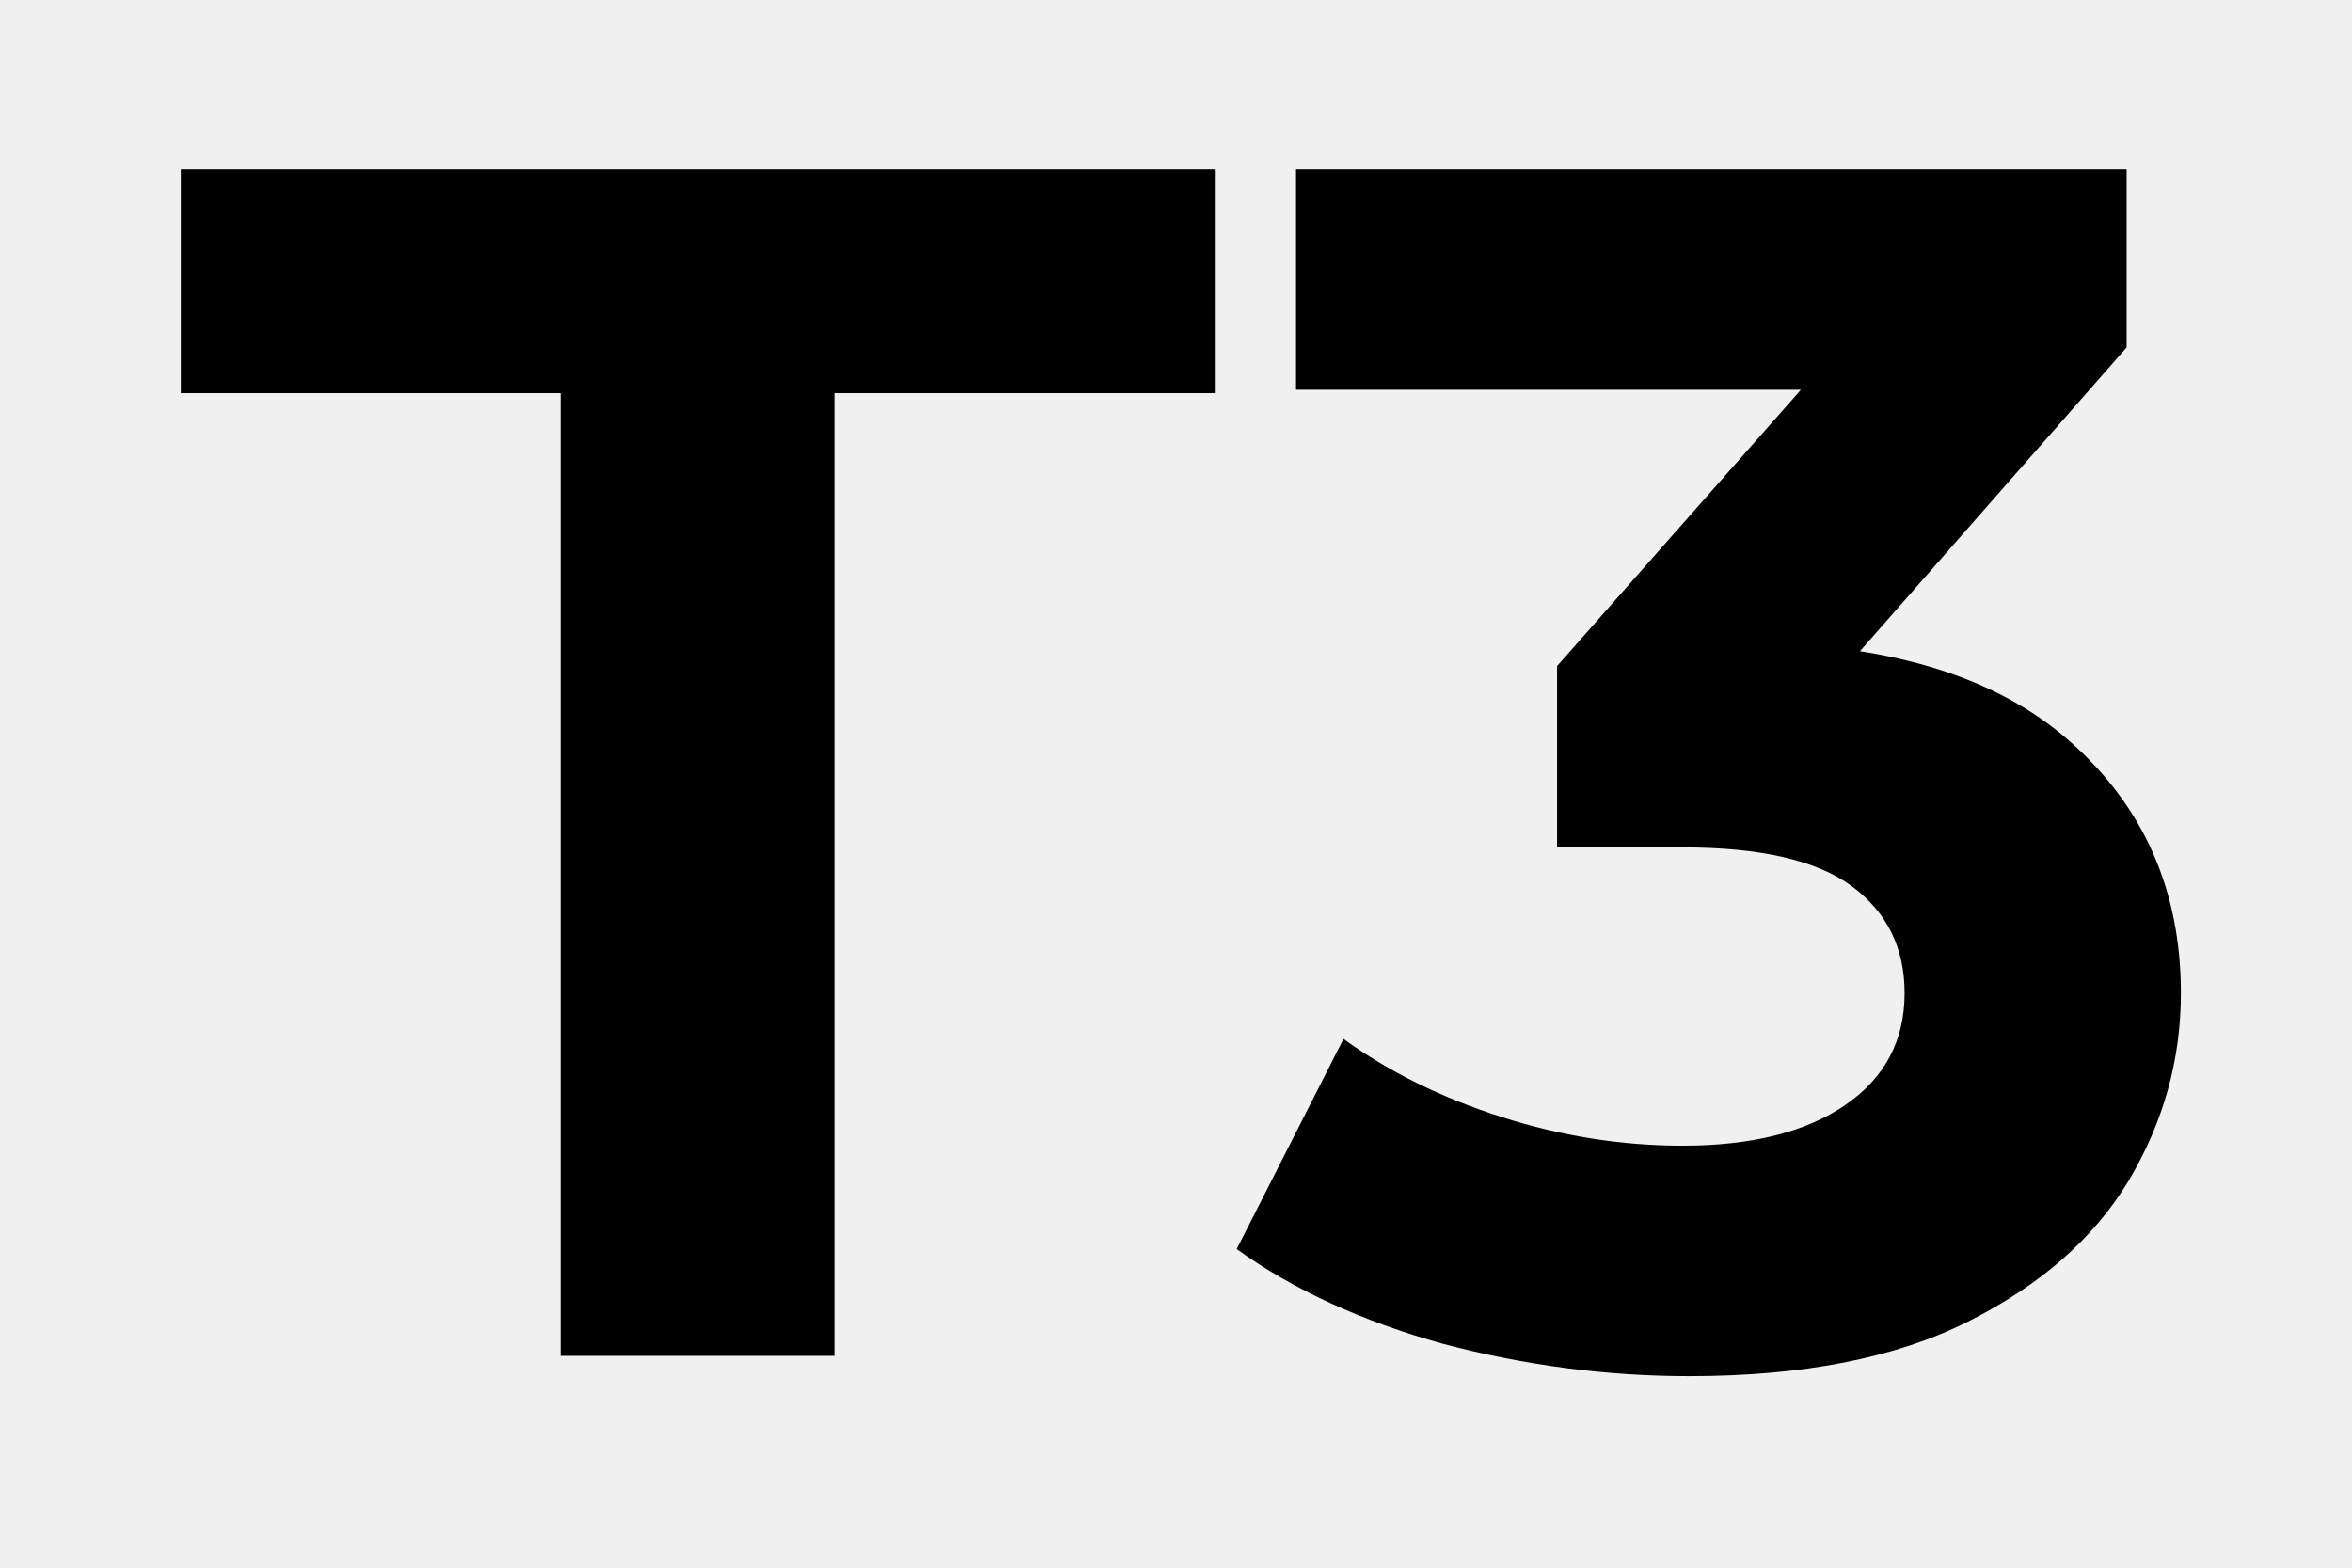
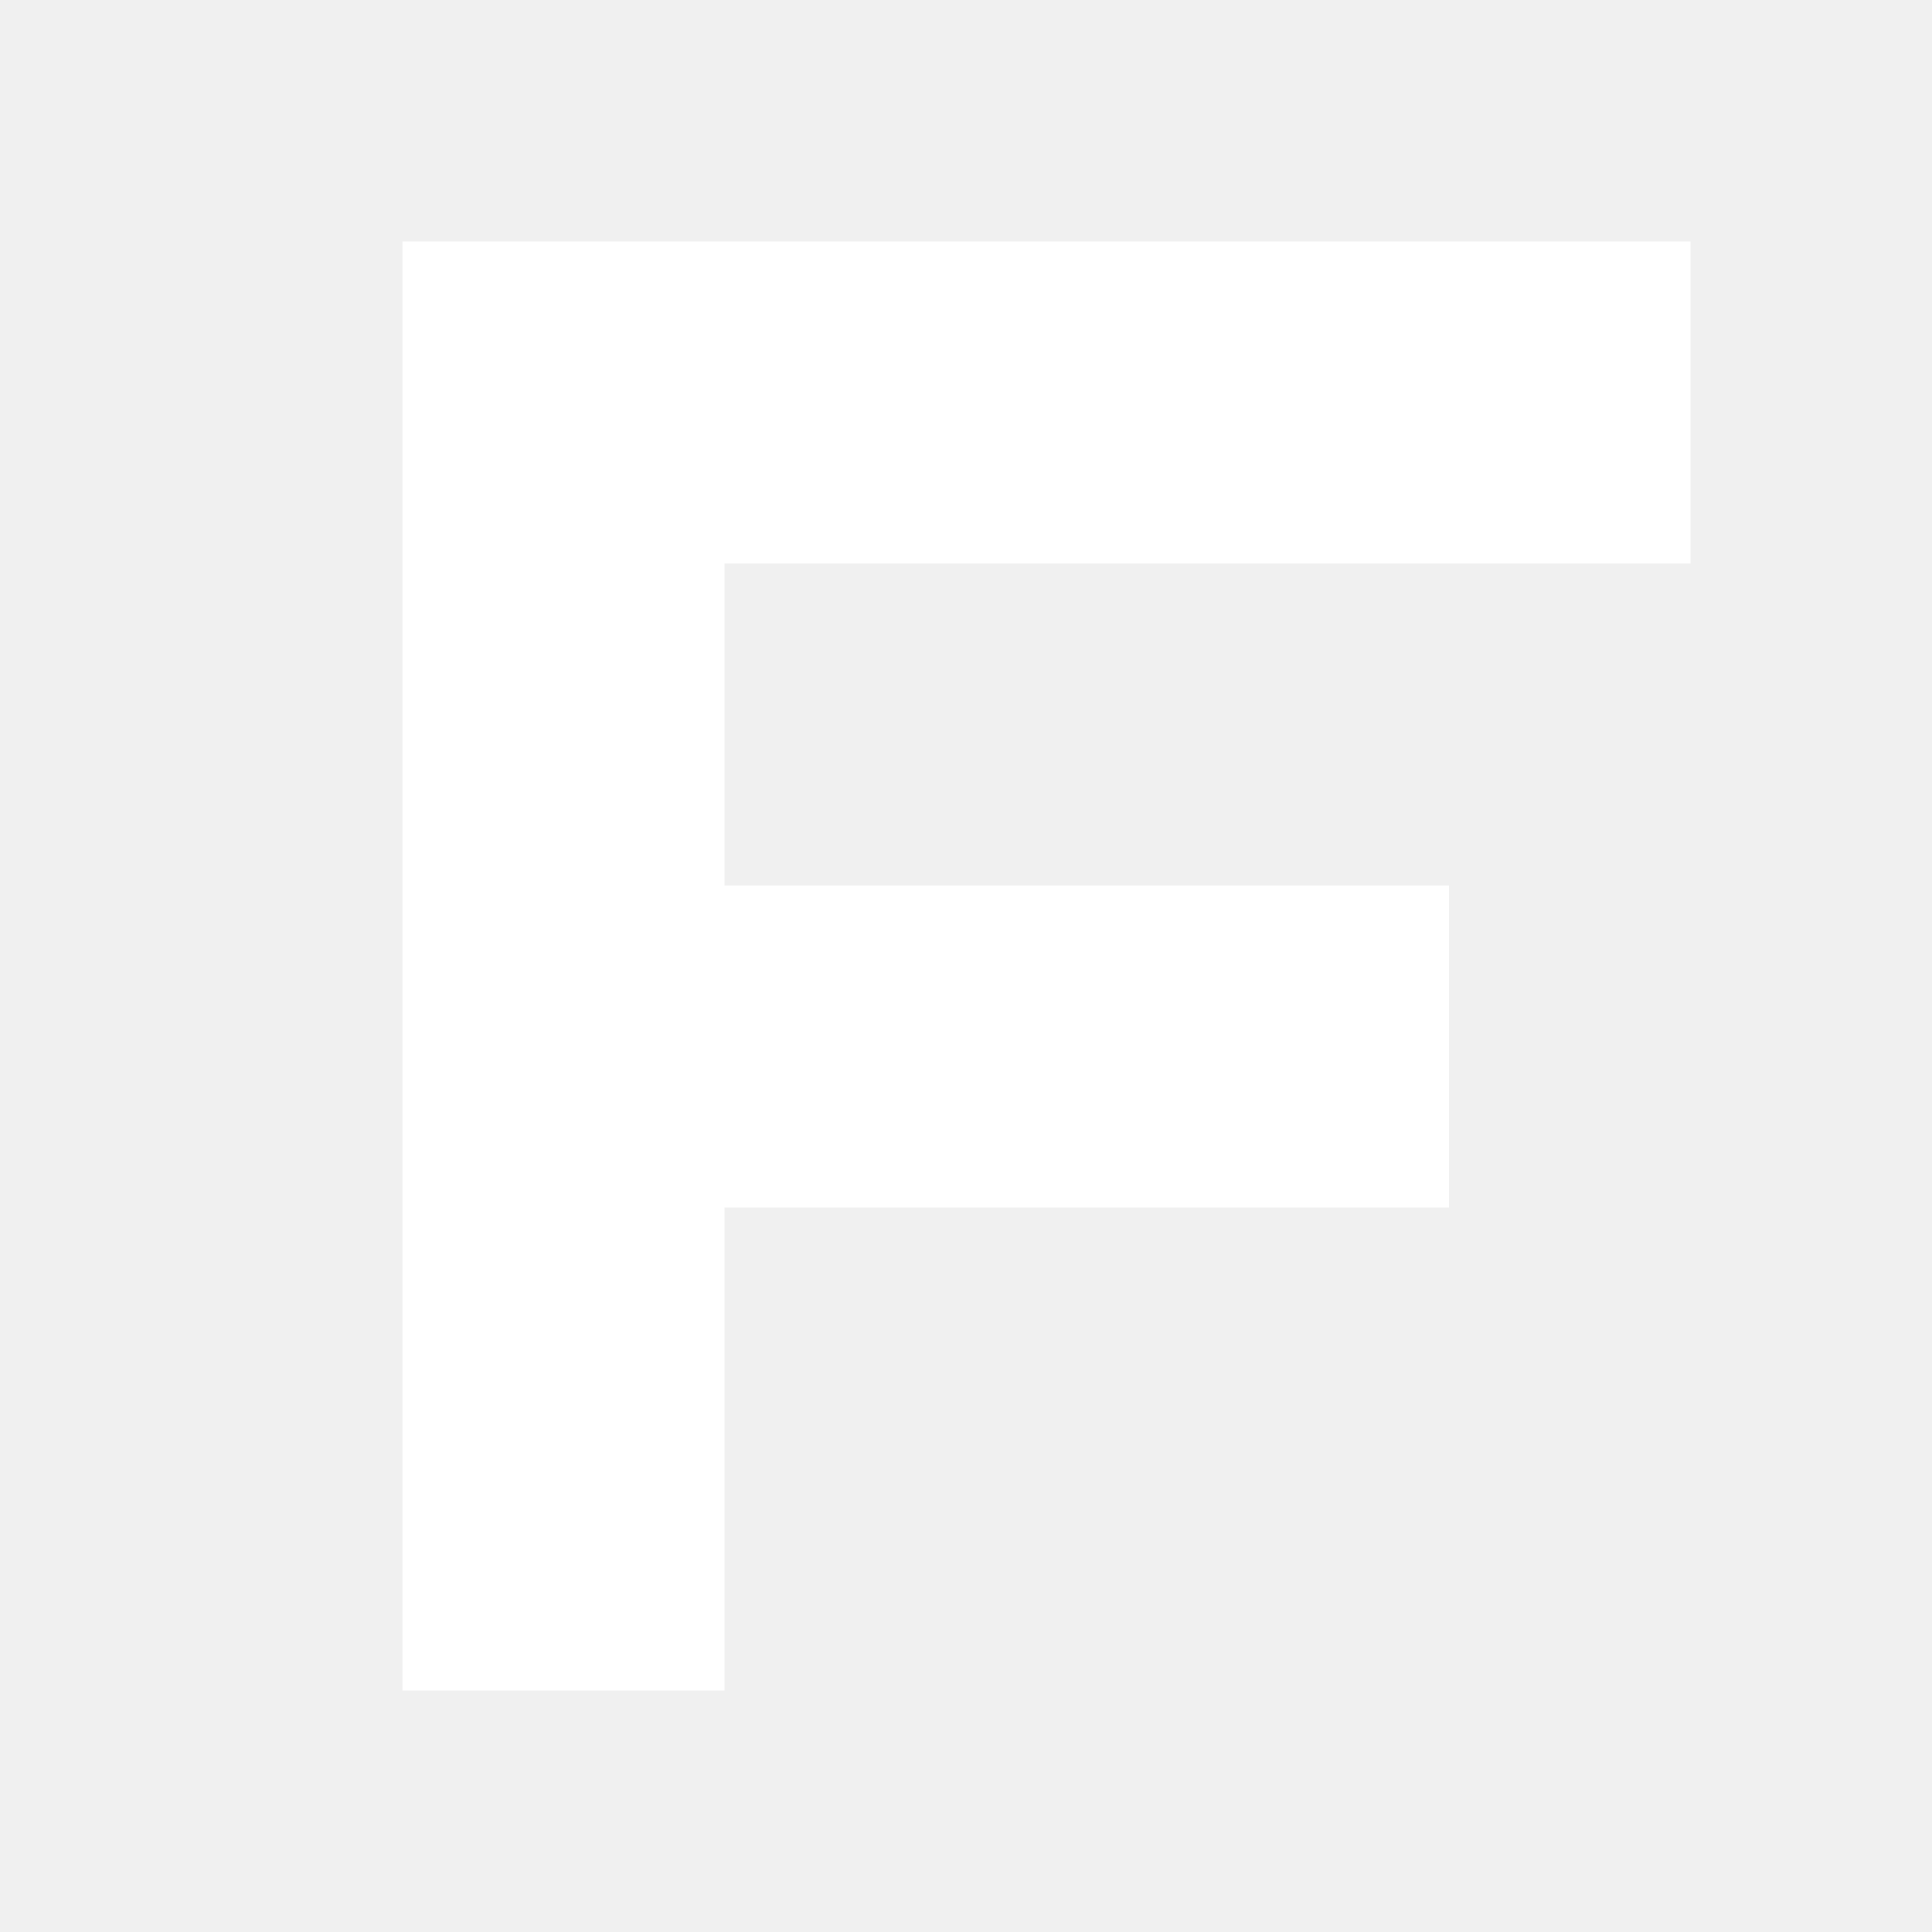
- <svg xmlns="http://www.w3.org/2000/svg" width="111" height="74" viewBox="7 29 111 74" fill="none">
-   <path d="M33.451 93V47.56H15.531V37H64.331V47.56H46.411V93H33.451ZM86.725 93.96C82.832 93.96 78.965 93.453 75.125 92.44C71.285 91.373 68.032 89.88 65.365 87.96L70.405 78.04C72.539 79.587 75.019 80.813 77.845 81.72C80.672 82.627 83.525 83.08 86.405 83.08C89.659 83.08 92.219 82.44 94.085 81.16C95.952 79.88 96.885 78.12 96.885 75.88C96.885 73.747 96.059 72.067 94.405 70.84C92.752 69.613 90.085 69 86.405 69H80.485V60.44L96.085 42.76L97.525 47.4H68.165V37H107.365V45.4L91.845 63.08L85.285 59.32H89.045C95.925 59.32 101.125 60.867 104.645 63.96C108.165 67.053 109.925 71.027 109.925 75.88C109.925 79.027 109.099 81.987 107.445 84.76C105.792 87.48 103.259 89.693 99.845 91.4C96.432 93.107 92.059 93.96 86.725 93.96Z" fill="black" />
+ <svg xmlns="http://www.w3.org/2000/svg" viewBox="0 0 24 24">
+   <path d="M5 3H21V7H9V11H18V15H9V21H5Z" fill="#FFFFFF" />
</svg>
